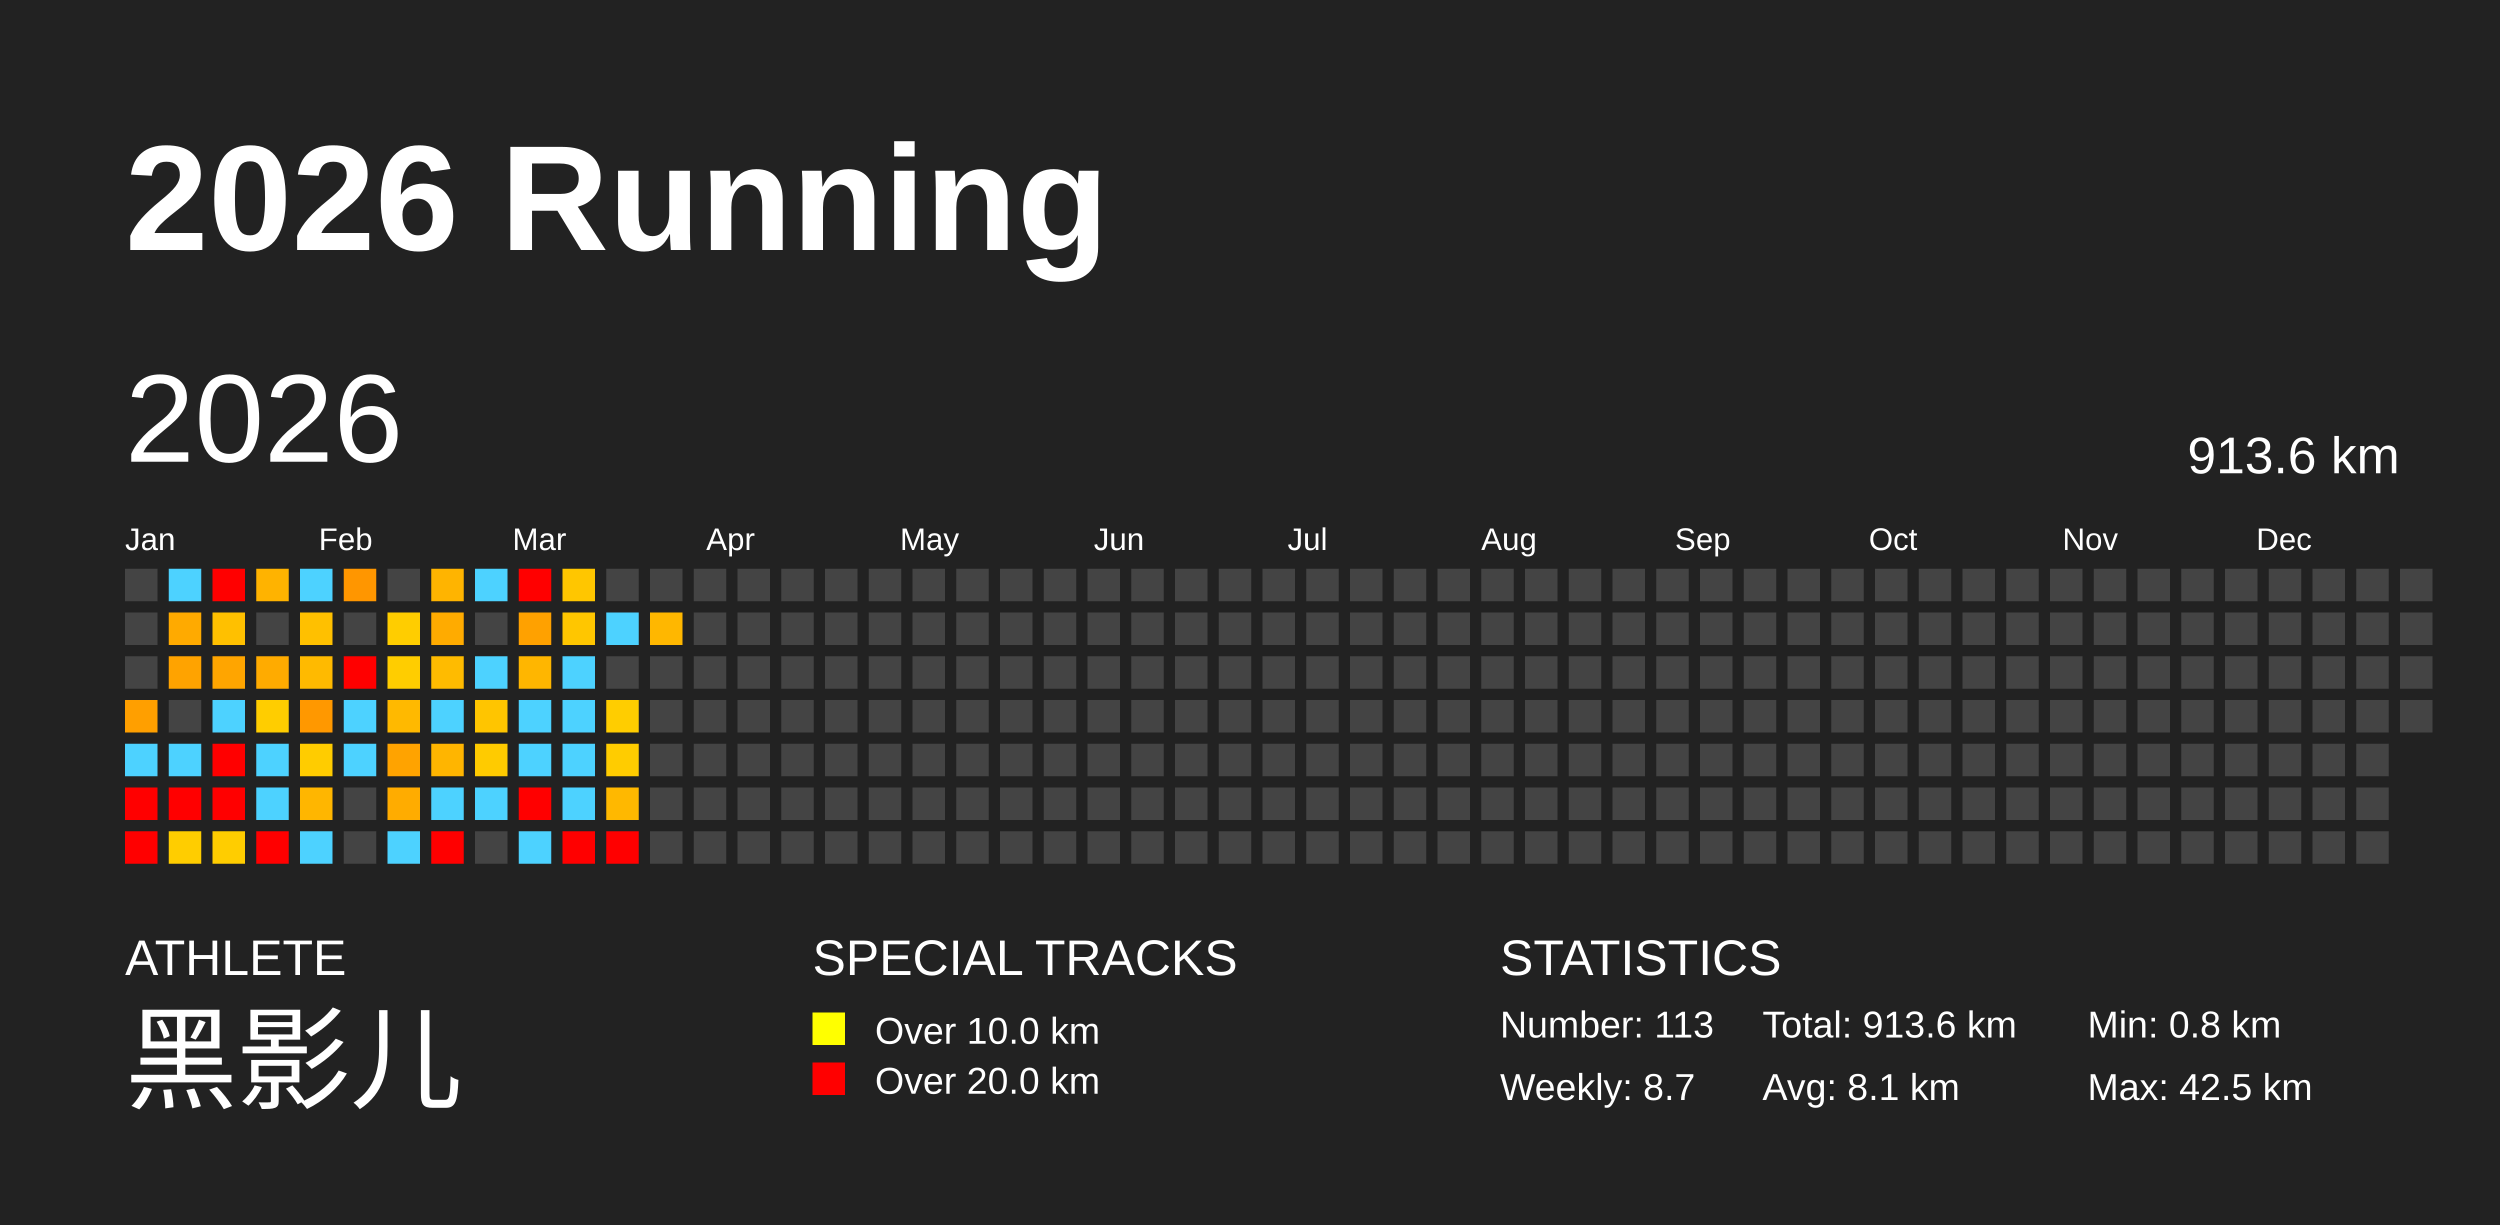
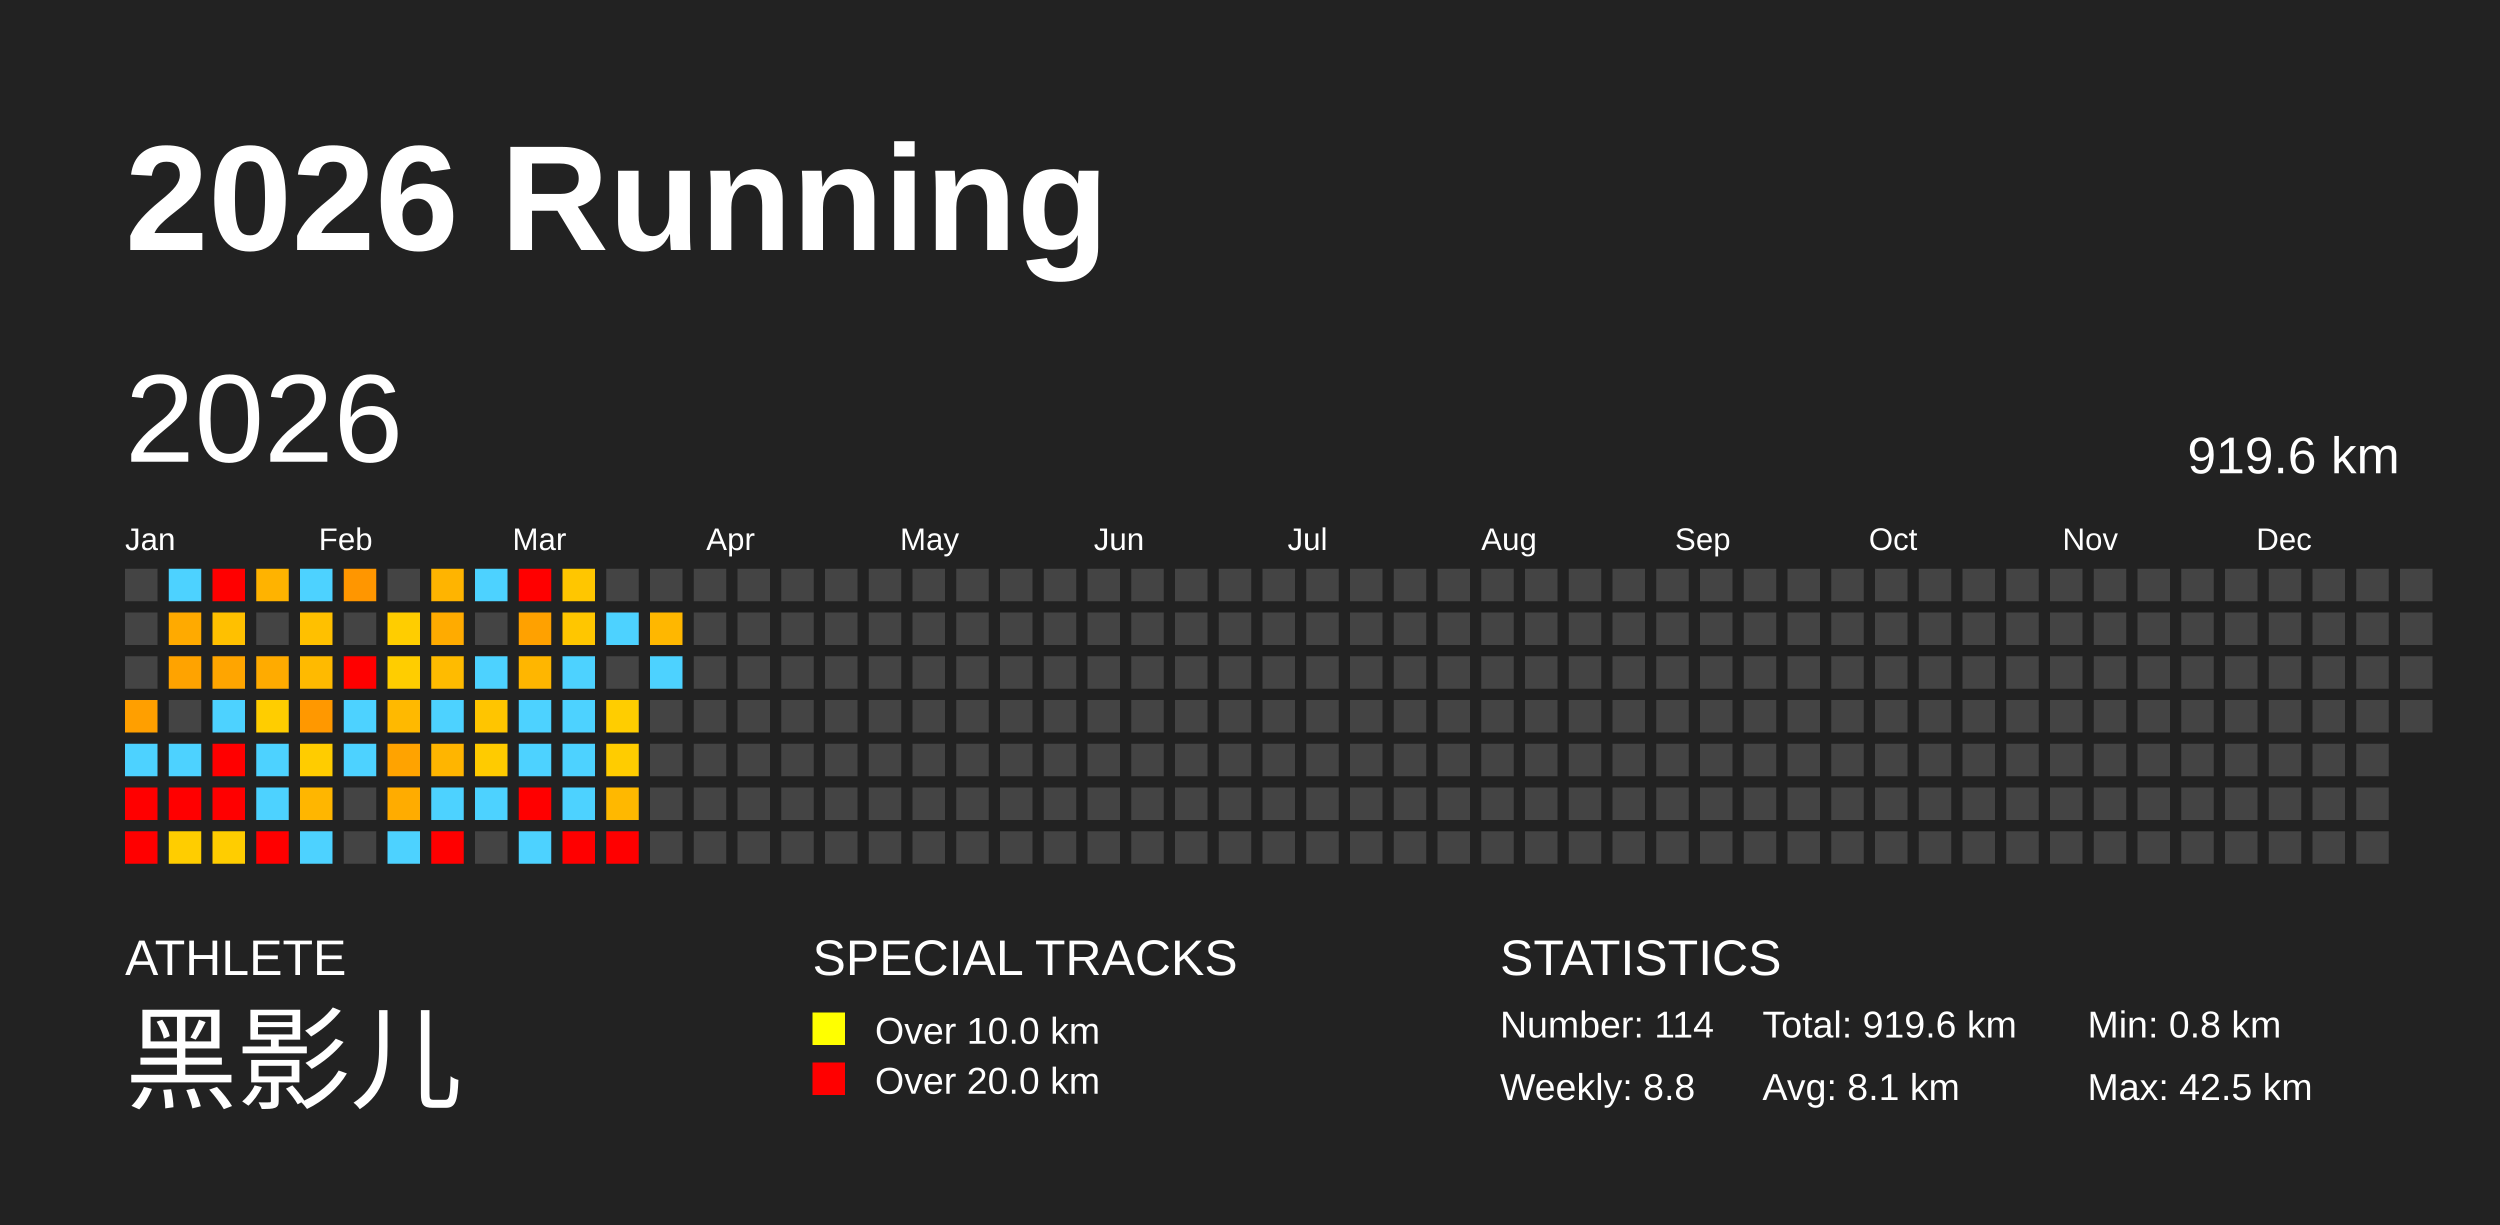
<svg xmlns="http://www.w3.org/2000/svg" baseProfile="full" height="98mm" version="1.1" viewBox="0,0,200,98" width="200mm">
  <defs />
  <rect fill="#222222" height="98" width="200" x="0" y="0" />
  <text fill="#FFFFFF" style="font-size:12px; font-family:Arial; font-weight:bold;" x="10" y="20">2026 Running</text>
  <text fill="#FFFFFF" style="font-size:4px; font-family:Arial" x="10" y="78">ATHLETE</text>
  <text fill="#FFFFFF" style="font-size:9px; font-family:Arial" x="10" y="88">黑影儿</text>
  <text fill="#FFFFFF" style="font-size:4px; font-family:Arial" x="65" y="78">SPECIAL TRACKS</text>
  <rect fill="yellow" height="2.6" width="2.6" x="65" y="81" />
  <text fill="#FFFFFF" style="font-size:3px; font-family:Arial" x="70" y="83.5">Over 10.0 km</text>
  <rect fill="red" height="2.6" width="2.6" x="65" y="85" />
  <text fill="#FFFFFF" style="font-size:3px; font-family:Arial" x="70" y="87.5">Over 20.0 km</text>
  <text fill="#FFFFFF" style="font-size:4px; font-family:Arial" x="120" y="78">STATISTICS</text>
-   <text fill="#FFFFFF" style="font-size:3px; font-family:Arial" x="120" y="83">Number: 113</text>
-   <text fill="#FFFFFF" style="font-size:3px; font-family:Arial" x="120" y="88">Weekly: 8.7</text>
-   <text fill="#FFFFFF" style="font-size:3px; font-family:Arial" x="141" y="83">Total: 913.6 km</text>
+   <text fill="#FFFFFF" style="font-size:3px; font-family:Arial" x="120" y="83">Number: 114</text>
+   <text fill="#FFFFFF" style="font-size:3px; font-family:Arial" x="120" y="88">Weekly: 8.8</text>
+   <text fill="#FFFFFF" style="font-size:3px; font-family:Arial" x="141" y="83">Total: 919.6 km</text>
  <text fill="#FFFFFF" style="font-size:3px; font-family:Arial" x="141" y="88">Avg: 8.1 km</text>
  <text fill="#FFFFFF" style="font-size:3px; font-family:Arial" x="167" y="83">Min: 0.8 km</text>
  <text fill="#FFFFFF" style="font-size:3px; font-family:Arial" x="167" y="88">Max: 42.5 km</text>
  <text dominant-baseline="hanging" fill="#FFFFFF" style="font-size:10.0px; font-family:Arial;" x="10" y="30">2026</text>
-   <text dominant-baseline="hanging" fill="#FFFFFF" style="font-size:4.125px; font-family:Arial;" x="175" y="35">913.6 km</text>
+   <text dominant-baseline="hanging" fill="#FFFFFF" style="font-size:4.125px; font-family:Arial;" x="175" y="35">919.6 km</text>
  <text fill="#FFFFFF" style="font-size:2.5px; font-family:Arial" x="10.0" y="44">Jan</text>
  <text fill="#FFFFFF" style="font-size:2.5px; font-family:Arial" x="25.5" y="44">Feb</text>
  <text fill="#FFFFFF" style="font-size:2.5px; font-family:Arial" x="41.0" y="44">Mar</text>
  <text fill="#FFFFFF" style="font-size:2.5px; font-family:Arial" x="56.5" y="44">Apr</text>
  <text fill="#FFFFFF" style="font-size:2.5px; font-family:Arial" x="72.0" y="44">May</text>
  <text fill="#FFFFFF" style="font-size:2.5px; font-family:Arial" x="87.5" y="44">Jun</text>
  <text fill="#FFFFFF" style="font-size:2.5px; font-family:Arial" x="103.0" y="44">Jul</text>
  <text fill="#FFFFFF" style="font-size:2.5px; font-family:Arial" x="118.5" y="44">Aug</text>
  <text fill="#FFFFFF" style="font-size:2.5px; font-family:Arial" x="134.0" y="44">Sep</text>
  <text fill="#FFFFFF" style="font-size:2.5px; font-family:Arial" x="149.5" y="44">Oct</text>
  <text fill="#FFFFFF" style="font-size:2.5px; font-family:Arial" x="165.0" y="44">Nov</text>
  <text fill="#FFFFFF" style="font-size:2.5px; font-family:Arial" x="180.5" y="44">Dec</text>
  <rect fill="#444444" height="2.6" width="2.6" x="10.0" y="45.5" />
  <rect fill="#444444" height="2.6" width="2.6" x="10.0" y="49.0" />
  <rect fill="#444444" height="2.6" width="2.6" x="10.0" y="52.5" />
  <rect fill="#ff9f00" height="2.6" width="2.6" x="10.0" y="56.0" />
  <rect fill="#4dd2ff" height="2.6" width="2.6" x="10.0" y="59.5" />
  <rect fill="red" height="2.6" width="2.6" x="10.0" y="63.0" />
  <rect fill="red" height="2.6" width="2.6" x="10.0" y="66.5" />
  <rect fill="#4dd2ff" height="2.6" width="2.6" x="13.5" y="45.5" />
  <rect fill="#ffaa00" height="2.6" width="2.6" x="13.5" y="49.0" />
  <rect fill="#ffa300" height="2.6" width="2.6" x="13.5" y="52.5" />
  <rect fill="#444444" height="2.6" width="2.6" x="13.5" y="56.0" />
  <rect fill="#4dd2ff" height="2.6" width="2.6" x="13.5" y="59.5" />
  <rect fill="red" height="2.6" width="2.6" x="13.5" y="63.0" />
  <rect fill="#ffcd00" height="2.6" width="2.6" x="13.5" y="66.5" />
  <rect fill="red" height="2.6" width="2.6" x="17.0" y="45.5" />
  <rect fill="#ffc000" height="2.6" width="2.6" x="17.0" y="49.0" />
  <rect fill="#ffa500" height="2.6" width="2.6" x="17.0" y="52.5" />
  <rect fill="#4dd2ff" height="2.6" width="2.6" x="17.0" y="56.0" />
  <rect fill="red" height="2.6" width="2.6" x="17.0" y="59.5" />
  <rect fill="red" height="2.6" width="2.6" x="17.0" y="63.0" />
  <rect fill="#ffcd00" height="2.6" width="2.6" x="17.0" y="66.5" />
  <rect fill="#ffb300" height="2.6" width="2.6" x="20.5" y="45.5" />
  <rect fill="#444444" height="2.6" width="2.6" x="20.5" y="49.0" />
  <rect fill="#ffab00" height="2.6" width="2.6" x="20.5" y="52.5" />
  <rect fill="#ffcd00" height="2.6" width="2.6" x="20.5" y="56.0" />
  <rect fill="#4dd2ff" height="2.6" width="2.6" x="20.5" y="59.5" />
  <rect fill="#4dd2ff" height="2.6" width="2.6" x="20.5" y="63.0" />
  <rect fill="red" height="2.6" width="2.6" x="20.5" y="66.5" />
  <rect fill="#4dd2ff" height="2.6" width="2.6" x="24.0" y="45.5" />
  <rect fill="#ffc000" height="2.6" width="2.6" x="24.0" y="49.0" />
  <rect fill="#ffba00" height="2.6" width="2.6" x="24.0" y="52.5" />
  <rect fill="#ff9800" height="2.6" width="2.6" x="24.0" y="56.0" />
  <rect fill="#ffcc00" height="2.6" width="2.6" x="24.0" y="59.5" />
  <rect fill="#ffb600" height="2.6" width="2.6" x="24.0" y="63.0" />
  <rect fill="#4dd2ff" height="2.6" width="2.6" x="24.0" y="66.5" />
  <rect fill="#ff9600" height="2.6" width="2.6" x="27.5" y="45.5" />
  <rect fill="#444444" height="2.6" width="2.6" x="27.5" y="49.0" />
  <rect fill="red" height="2.6" width="2.6" x="27.5" y="52.5" />
  <rect fill="#4dd2ff" height="2.6" width="2.6" x="27.5" y="56.0" />
  <rect fill="#4dd2ff" height="2.6" width="2.6" x="27.5" y="59.5" />
  <rect fill="#444444" height="2.6" width="2.6" x="27.5" y="63.0" />
  <rect fill="#444444" height="2.6" width="2.6" x="27.5" y="66.5" />
  <rect fill="#444444" height="2.6" width="2.6" x="31.0" y="45.5" />
  <rect fill="#ffcd00" height="2.6" width="2.6" x="31.0" y="49.0" />
  <rect fill="#ffcd00" height="2.6" width="2.6" x="31.0" y="52.5" />
  <rect fill="#ffb900" height="2.6" width="2.6" x="31.0" y="56.0" />
  <rect fill="#ffa300" height="2.6" width="2.6" x="31.0" y="59.5" />
  <rect fill="#ffac00" height="2.6" width="2.6" x="31.0" y="63.0" />
  <rect fill="#4dd2ff" height="2.6" width="2.6" x="31.0" y="66.5" />
  <rect fill="#ffb400" height="2.6" width="2.6" x="34.5" y="45.5" />
  <rect fill="#ffab00" height="2.6" width="2.6" x="34.5" y="49.0" />
  <rect fill="#ffbb00" height="2.6" width="2.6" x="34.5" y="52.5" />
  <rect fill="#4dd2ff" height="2.6" width="2.6" x="34.5" y="56.0" />
  <rect fill="#ffb500" height="2.6" width="2.6" x="34.5" y="59.5" />
  <rect fill="#4dd2ff" height="2.6" width="2.6" x="34.5" y="63.0" />
  <rect fill="red" height="2.6" width="2.6" x="34.5" y="66.5" />
  <rect fill="#4dd2ff" height="2.6" width="2.6" x="38.0" y="45.5" />
  <rect fill="#444444" height="2.6" width="2.6" x="38.0" y="49.0" />
  <rect fill="#4dd2ff" height="2.6" width="2.6" x="38.0" y="52.5" />
  <rect fill="#ffc500" height="2.6" width="2.6" x="38.0" y="56.0" />
  <rect fill="#ffcb00" height="2.6" width="2.6" x="38.0" y="59.5" />
  <rect fill="#4dd2ff" height="2.6" width="2.6" x="38.0" y="63.0" />
  <rect fill="#444444" height="2.6" width="2.6" x="38.0" y="66.5" />
  <rect fill="red" height="2.6" width="2.6" x="41.5" y="45.5" />
  <rect fill="#ffa100" height="2.6" width="2.6" x="41.5" y="49.0" />
  <rect fill="#ffb600" height="2.6" width="2.6" x="41.5" y="52.5" />
  <rect fill="#4dd2ff" height="2.6" width="2.6" x="41.5" y="56.0" />
  <rect fill="#4dd2ff" height="2.6" width="2.6" x="41.5" y="59.5" />
  <rect fill="red" height="2.6" width="2.6" x="41.5" y="63.0" />
  <rect fill="#4dd2ff" height="2.6" width="2.6" x="41.5" y="66.5" />
  <rect fill="#ffc600" height="2.6" width="2.6" x="45.0" y="45.5" />
  <rect fill="#ffc600" height="2.6" width="2.6" x="45.0" y="49.0" />
  <rect fill="#4dd2ff" height="2.6" width="2.6" x="45.0" y="52.5" />
  <rect fill="#4dd2ff" height="2.6" width="2.6" x="45.0" y="56.0" />
  <rect fill="#4dd2ff" height="2.6" width="2.6" x="45.0" y="59.5" />
  <rect fill="#4dd2ff" height="2.6" width="2.6" x="45.0" y="63.0" />
  <rect fill="red" height="2.6" width="2.6" x="45.0" y="66.5" />
  <rect fill="#444444" height="2.6" width="2.6" x="48.5" y="45.5" />
  <rect fill="#4dd2ff" height="2.6" width="2.6" x="48.5" y="49.0" />
  <rect fill="#444444" height="2.6" width="2.6" x="48.5" y="52.5" />
  <rect fill="#ffcd00" height="2.6" width="2.6" x="48.5" y="56.0" />
  <rect fill="#ffcc00" height="2.6" width="2.6" x="48.5" y="59.5" />
  <rect fill="#ffb800" height="2.6" width="2.6" x="48.5" y="63.0" />
  <rect fill="red" height="2.6" width="2.6" x="48.5" y="66.5" />
  <rect fill="#444444" height="2.6" width="2.6" x="52.0" y="45.5" />
  <rect fill="#ffb700" height="2.6" width="2.6" x="52.0" y="49.0" />
-   <rect fill="#444444" height="2.6" width="2.6" x="52.0" y="52.5" />
+   <rect fill="#4dd2ff" height="2.6" width="2.6" x="52.0" y="52.5" />
  <rect fill="#444444" height="2.6" width="2.6" x="52.0" y="56.0" />
  <rect fill="#444444" height="2.6" width="2.6" x="52.0" y="59.5" />
  <rect fill="#444444" height="2.6" width="2.6" x="52.0" y="63.0" />
  <rect fill="#444444" height="2.6" width="2.6" x="52.0" y="66.5" />
  <rect fill="#444444" height="2.6" width="2.6" x="55.5" y="45.5" />
  <rect fill="#444444" height="2.6" width="2.6" x="55.5" y="49.0" />
  <rect fill="#444444" height="2.6" width="2.6" x="55.5" y="52.5" />
  <rect fill="#444444" height="2.6" width="2.6" x="55.5" y="56.0" />
  <rect fill="#444444" height="2.6" width="2.6" x="55.5" y="59.5" />
  <rect fill="#444444" height="2.6" width="2.6" x="55.5" y="63.0" />
  <rect fill="#444444" height="2.6" width="2.6" x="55.5" y="66.5" />
  <rect fill="#444444" height="2.6" width="2.6" x="59.0" y="45.5" />
  <rect fill="#444444" height="2.6" width="2.6" x="59.0" y="49.0" />
  <rect fill="#444444" height="2.6" width="2.6" x="59.0" y="52.5" />
  <rect fill="#444444" height="2.6" width="2.6" x="59.0" y="56.0" />
  <rect fill="#444444" height="2.6" width="2.6" x="59.0" y="59.5" />
  <rect fill="#444444" height="2.6" width="2.6" x="59.0" y="63.0" />
  <rect fill="#444444" height="2.6" width="2.6" x="59.0" y="66.5" />
  <rect fill="#444444" height="2.6" width="2.6" x="62.5" y="45.5" />
  <rect fill="#444444" height="2.6" width="2.6" x="62.5" y="49.0" />
  <rect fill="#444444" height="2.6" width="2.6" x="62.5" y="52.5" />
  <rect fill="#444444" height="2.6" width="2.6" x="62.5" y="56.0" />
  <rect fill="#444444" height="2.6" width="2.6" x="62.5" y="59.5" />
  <rect fill="#444444" height="2.6" width="2.6" x="62.5" y="63.0" />
  <rect fill="#444444" height="2.6" width="2.6" x="62.5" y="66.5" />
  <rect fill="#444444" height="2.6" width="2.6" x="66.0" y="45.5" />
  <rect fill="#444444" height="2.6" width="2.6" x="66.0" y="49.0" />
  <rect fill="#444444" height="2.6" width="2.6" x="66.0" y="52.5" />
  <rect fill="#444444" height="2.6" width="2.6" x="66.0" y="56.0" />
  <rect fill="#444444" height="2.6" width="2.6" x="66.0" y="59.5" />
  <rect fill="#444444" height="2.6" width="2.6" x="66.0" y="63.0" />
  <rect fill="#444444" height="2.6" width="2.6" x="66.0" y="66.5" />
  <rect fill="#444444" height="2.6" width="2.6" x="69.5" y="45.5" />
  <rect fill="#444444" height="2.6" width="2.6" x="69.5" y="49.0" />
  <rect fill="#444444" height="2.6" width="2.6" x="69.5" y="52.5" />
  <rect fill="#444444" height="2.6" width="2.6" x="69.5" y="56.0" />
  <rect fill="#444444" height="2.6" width="2.6" x="69.5" y="59.5" />
  <rect fill="#444444" height="2.6" width="2.6" x="69.5" y="63.0" />
  <rect fill="#444444" height="2.6" width="2.6" x="69.5" y="66.5" />
  <rect fill="#444444" height="2.6" width="2.6" x="73.0" y="45.5" />
  <rect fill="#444444" height="2.6" width="2.6" x="73.0" y="49.0" />
  <rect fill="#444444" height="2.6" width="2.6" x="73.0" y="52.5" />
  <rect fill="#444444" height="2.6" width="2.6" x="73.0" y="56.0" />
  <rect fill="#444444" height="2.6" width="2.6" x="73.0" y="59.5" />
  <rect fill="#444444" height="2.6" width="2.6" x="73.0" y="63.0" />
  <rect fill="#444444" height="2.6" width="2.6" x="73.0" y="66.5" />
  <rect fill="#444444" height="2.6" width="2.6" x="76.5" y="45.5" />
  <rect fill="#444444" height="2.6" width="2.6" x="76.5" y="49.0" />
  <rect fill="#444444" height="2.6" width="2.6" x="76.5" y="52.5" />
  <rect fill="#444444" height="2.6" width="2.6" x="76.5" y="56.0" />
  <rect fill="#444444" height="2.6" width="2.6" x="76.5" y="59.5" />
  <rect fill="#444444" height="2.6" width="2.6" x="76.5" y="63.0" />
  <rect fill="#444444" height="2.6" width="2.6" x="76.5" y="66.5" />
  <rect fill="#444444" height="2.6" width="2.6" x="80.0" y="45.5" />
  <rect fill="#444444" height="2.6" width="2.6" x="80.0" y="49.0" />
  <rect fill="#444444" height="2.6" width="2.6" x="80.0" y="52.5" />
  <rect fill="#444444" height="2.6" width="2.6" x="80.0" y="56.0" />
  <rect fill="#444444" height="2.6" width="2.6" x="80.0" y="59.5" />
  <rect fill="#444444" height="2.6" width="2.6" x="80.0" y="63.0" />
  <rect fill="#444444" height="2.6" width="2.6" x="80.0" y="66.5" />
  <rect fill="#444444" height="2.6" width="2.6" x="83.5" y="45.5" />
  <rect fill="#444444" height="2.6" width="2.6" x="83.5" y="49.0" />
  <rect fill="#444444" height="2.6" width="2.6" x="83.5" y="52.5" />
  <rect fill="#444444" height="2.6" width="2.6" x="83.5" y="56.0" />
  <rect fill="#444444" height="2.6" width="2.6" x="83.5" y="59.5" />
  <rect fill="#444444" height="2.6" width="2.6" x="83.5" y="63.0" />
  <rect fill="#444444" height="2.6" width="2.6" x="83.5" y="66.5" />
  <rect fill="#444444" height="2.6" width="2.6" x="87.0" y="45.5" />
  <rect fill="#444444" height="2.6" width="2.6" x="87.0" y="49.0" />
  <rect fill="#444444" height="2.6" width="2.6" x="87.0" y="52.5" />
  <rect fill="#444444" height="2.6" width="2.6" x="87.0" y="56.0" />
  <rect fill="#444444" height="2.6" width="2.6" x="87.0" y="59.5" />
  <rect fill="#444444" height="2.6" width="2.6" x="87.0" y="63.0" />
  <rect fill="#444444" height="2.6" width="2.6" x="87.0" y="66.5" />
  <rect fill="#444444" height="2.6" width="2.6" x="90.5" y="45.5" />
  <rect fill="#444444" height="2.6" width="2.6" x="90.5" y="49.0" />
  <rect fill="#444444" height="2.6" width="2.6" x="90.5" y="52.5" />
  <rect fill="#444444" height="2.6" width="2.6" x="90.5" y="56.0" />
  <rect fill="#444444" height="2.6" width="2.6" x="90.5" y="59.5" />
  <rect fill="#444444" height="2.6" width="2.6" x="90.5" y="63.0" />
  <rect fill="#444444" height="2.6" width="2.6" x="90.5" y="66.5" />
  <rect fill="#444444" height="2.6" width="2.6" x="94.0" y="45.5" />
  <rect fill="#444444" height="2.6" width="2.6" x="94.0" y="49.0" />
  <rect fill="#444444" height="2.6" width="2.6" x="94.0" y="52.5" />
  <rect fill="#444444" height="2.6" width="2.6" x="94.0" y="56.0" />
  <rect fill="#444444" height="2.6" width="2.6" x="94.0" y="59.5" />
  <rect fill="#444444" height="2.6" width="2.6" x="94.0" y="63.0" />
  <rect fill="#444444" height="2.6" width="2.6" x="94.0" y="66.5" />
  <rect fill="#444444" height="2.6" width="2.6" x="97.5" y="45.5" />
  <rect fill="#444444" height="2.6" width="2.6" x="97.5" y="49.0" />
  <rect fill="#444444" height="2.6" width="2.6" x="97.5" y="52.5" />
  <rect fill="#444444" height="2.6" width="2.6" x="97.5" y="56.0" />
  <rect fill="#444444" height="2.6" width="2.6" x="97.5" y="59.5" />
  <rect fill="#444444" height="2.6" width="2.6" x="97.5" y="63.0" />
  <rect fill="#444444" height="2.6" width="2.6" x="97.5" y="66.5" />
  <rect fill="#444444" height="2.6" width="2.6" x="101.0" y="45.5" />
  <rect fill="#444444" height="2.6" width="2.6" x="101.0" y="49.0" />
  <rect fill="#444444" height="2.6" width="2.6" x="101.0" y="52.5" />
  <rect fill="#444444" height="2.6" width="2.6" x="101.0" y="56.0" />
  <rect fill="#444444" height="2.6" width="2.6" x="101.0" y="59.5" />
  <rect fill="#444444" height="2.6" width="2.6" x="101.0" y="63.0" />
  <rect fill="#444444" height="2.6" width="2.6" x="101.0" y="66.5" />
  <rect fill="#444444" height="2.6" width="2.6" x="104.5" y="45.5" />
  <rect fill="#444444" height="2.6" width="2.6" x="104.5" y="49.0" />
  <rect fill="#444444" height="2.6" width="2.6" x="104.5" y="52.5" />
  <rect fill="#444444" height="2.6" width="2.6" x="104.5" y="56.0" />
  <rect fill="#444444" height="2.6" width="2.6" x="104.5" y="59.5" />
  <rect fill="#444444" height="2.6" width="2.6" x="104.5" y="63.0" />
  <rect fill="#444444" height="2.6" width="2.6" x="104.5" y="66.5" />
  <rect fill="#444444" height="2.6" width="2.6" x="108.0" y="45.5" />
  <rect fill="#444444" height="2.6" width="2.6" x="108.0" y="49.0" />
  <rect fill="#444444" height="2.6" width="2.6" x="108.0" y="52.5" />
  <rect fill="#444444" height="2.6" width="2.6" x="108.0" y="56.0" />
  <rect fill="#444444" height="2.6" width="2.6" x="108.0" y="59.5" />
  <rect fill="#444444" height="2.6" width="2.6" x="108.0" y="63.0" />
  <rect fill="#444444" height="2.6" width="2.6" x="108.0" y="66.5" />
  <rect fill="#444444" height="2.6" width="2.6" x="111.5" y="45.5" />
  <rect fill="#444444" height="2.6" width="2.6" x="111.5" y="49.0" />
  <rect fill="#444444" height="2.6" width="2.6" x="111.5" y="52.5" />
  <rect fill="#444444" height="2.6" width="2.6" x="111.5" y="56.0" />
  <rect fill="#444444" height="2.6" width="2.6" x="111.5" y="59.5" />
  <rect fill="#444444" height="2.6" width="2.6" x="111.5" y="63.0" />
  <rect fill="#444444" height="2.6" width="2.6" x="111.5" y="66.5" />
  <rect fill="#444444" height="2.6" width="2.6" x="115.0" y="45.5" />
  <rect fill="#444444" height="2.6" width="2.6" x="115.0" y="49.0" />
  <rect fill="#444444" height="2.6" width="2.6" x="115.0" y="52.5" />
  <rect fill="#444444" height="2.6" width="2.6" x="115.0" y="56.0" />
  <rect fill="#444444" height="2.6" width="2.6" x="115.0" y="59.5" />
  <rect fill="#444444" height="2.6" width="2.6" x="115.0" y="63.0" />
  <rect fill="#444444" height="2.6" width="2.6" x="115.0" y="66.5" />
  <rect fill="#444444" height="2.6" width="2.6" x="118.5" y="45.5" />
  <rect fill="#444444" height="2.6" width="2.6" x="118.5" y="49.0" />
  <rect fill="#444444" height="2.6" width="2.6" x="118.5" y="52.5" />
  <rect fill="#444444" height="2.6" width="2.6" x="118.5" y="56.0" />
  <rect fill="#444444" height="2.6" width="2.6" x="118.5" y="59.5" />
  <rect fill="#444444" height="2.6" width="2.6" x="118.5" y="63.0" />
  <rect fill="#444444" height="2.6" width="2.6" x="118.5" y="66.5" />
  <rect fill="#444444" height="2.6" width="2.6" x="122.0" y="45.5" />
  <rect fill="#444444" height="2.6" width="2.6" x="122.0" y="49.0" />
  <rect fill="#444444" height="2.6" width="2.6" x="122.0" y="52.5" />
  <rect fill="#444444" height="2.6" width="2.6" x="122.0" y="56.0" />
  <rect fill="#444444" height="2.6" width="2.6" x="122.0" y="59.5" />
  <rect fill="#444444" height="2.6" width="2.6" x="122.0" y="63.0" />
  <rect fill="#444444" height="2.6" width="2.6" x="122.0" y="66.5" />
  <rect fill="#444444" height="2.6" width="2.6" x="125.5" y="45.5" />
  <rect fill="#444444" height="2.6" width="2.6" x="125.5" y="49.0" />
  <rect fill="#444444" height="2.6" width="2.6" x="125.5" y="52.5" />
  <rect fill="#444444" height="2.6" width="2.6" x="125.5" y="56.0" />
  <rect fill="#444444" height="2.6" width="2.6" x="125.5" y="59.5" />
  <rect fill="#444444" height="2.6" width="2.6" x="125.5" y="63.0" />
  <rect fill="#444444" height="2.6" width="2.6" x="125.5" y="66.5" />
  <rect fill="#444444" height="2.6" width="2.6" x="129.0" y="45.5" />
  <rect fill="#444444" height="2.6" width="2.6" x="129.0" y="49.0" />
  <rect fill="#444444" height="2.6" width="2.6" x="129.0" y="52.5" />
  <rect fill="#444444" height="2.6" width="2.6" x="129.0" y="56.0" />
  <rect fill="#444444" height="2.6" width="2.6" x="129.0" y="59.5" />
  <rect fill="#444444" height="2.6" width="2.6" x="129.0" y="63.0" />
  <rect fill="#444444" height="2.6" width="2.6" x="129.0" y="66.5" />
  <rect fill="#444444" height="2.6" width="2.6" x="132.5" y="45.5" />
  <rect fill="#444444" height="2.6" width="2.6" x="132.5" y="49.0" />
  <rect fill="#444444" height="2.6" width="2.6" x="132.5" y="52.5" />
  <rect fill="#444444" height="2.6" width="2.6" x="132.5" y="56.0" />
  <rect fill="#444444" height="2.6" width="2.6" x="132.5" y="59.5" />
  <rect fill="#444444" height="2.6" width="2.6" x="132.5" y="63.0" />
  <rect fill="#444444" height="2.6" width="2.6" x="132.5" y="66.5" />
  <rect fill="#444444" height="2.6" width="2.6" x="136.0" y="45.5" />
  <rect fill="#444444" height="2.6" width="2.6" x="136.0" y="49.0" />
  <rect fill="#444444" height="2.6" width="2.6" x="136.0" y="52.5" />
  <rect fill="#444444" height="2.6" width="2.6" x="136.0" y="56.0" />
  <rect fill="#444444" height="2.6" width="2.6" x="136.0" y="59.5" />
  <rect fill="#444444" height="2.6" width="2.6" x="136.0" y="63.0" />
  <rect fill="#444444" height="2.6" width="2.6" x="136.0" y="66.5" />
  <rect fill="#444444" height="2.6" width="2.6" x="139.5" y="45.5" />
  <rect fill="#444444" height="2.6" width="2.6" x="139.5" y="49.0" />
  <rect fill="#444444" height="2.6" width="2.6" x="139.5" y="52.5" />
  <rect fill="#444444" height="2.6" width="2.6" x="139.5" y="56.0" />
  <rect fill="#444444" height="2.6" width="2.6" x="139.5" y="59.5" />
  <rect fill="#444444" height="2.6" width="2.6" x="139.5" y="63.0" />
  <rect fill="#444444" height="2.6" width="2.6" x="139.5" y="66.5" />
  <rect fill="#444444" height="2.6" width="2.6" x="143.0" y="45.5" />
  <rect fill="#444444" height="2.6" width="2.6" x="143.0" y="49.0" />
  <rect fill="#444444" height="2.6" width="2.6" x="143.0" y="52.5" />
  <rect fill="#444444" height="2.6" width="2.6" x="143.0" y="56.0" />
  <rect fill="#444444" height="2.6" width="2.6" x="143.0" y="59.5" />
  <rect fill="#444444" height="2.6" width="2.6" x="143.0" y="63.0" />
  <rect fill="#444444" height="2.6" width="2.6" x="143.0" y="66.5" />
  <rect fill="#444444" height="2.6" width="2.6" x="146.5" y="45.5" />
  <rect fill="#444444" height="2.6" width="2.6" x="146.5" y="49.0" />
  <rect fill="#444444" height="2.6" width="2.6" x="146.5" y="52.5" />
  <rect fill="#444444" height="2.6" width="2.6" x="146.5" y="56.0" />
  <rect fill="#444444" height="2.6" width="2.6" x="146.5" y="59.5" />
  <rect fill="#444444" height="2.6" width="2.6" x="146.5" y="63.0" />
  <rect fill="#444444" height="2.6" width="2.6" x="146.5" y="66.5" />
  <rect fill="#444444" height="2.6" width="2.6" x="150.0" y="45.5" />
  <rect fill="#444444" height="2.6" width="2.6" x="150.0" y="49.0" />
  <rect fill="#444444" height="2.6" width="2.6" x="150.0" y="52.5" />
  <rect fill="#444444" height="2.6" width="2.6" x="150.0" y="56.0" />
  <rect fill="#444444" height="2.6" width="2.6" x="150.0" y="59.5" />
  <rect fill="#444444" height="2.6" width="2.6" x="150.0" y="63.0" />
  <rect fill="#444444" height="2.6" width="2.6" x="150.0" y="66.5" />
  <rect fill="#444444" height="2.6" width="2.6" x="153.5" y="45.5" />
  <rect fill="#444444" height="2.6" width="2.6" x="153.5" y="49.0" />
  <rect fill="#444444" height="2.6" width="2.6" x="153.5" y="52.5" />
  <rect fill="#444444" height="2.6" width="2.6" x="153.5" y="56.0" />
  <rect fill="#444444" height="2.6" width="2.6" x="153.5" y="59.5" />
  <rect fill="#444444" height="2.6" width="2.6" x="153.5" y="63.0" />
  <rect fill="#444444" height="2.6" width="2.6" x="153.5" y="66.5" />
  <rect fill="#444444" height="2.6" width="2.6" x="157.0" y="45.5" />
  <rect fill="#444444" height="2.6" width="2.6" x="157.0" y="49.0" />
  <rect fill="#444444" height="2.6" width="2.6" x="157.0" y="52.5" />
  <rect fill="#444444" height="2.6" width="2.6" x="157.0" y="56.0" />
  <rect fill="#444444" height="2.6" width="2.6" x="157.0" y="59.5" />
  <rect fill="#444444" height="2.6" width="2.6" x="157.0" y="63.0" />
  <rect fill="#444444" height="2.6" width="2.6" x="157.0" y="66.5" />
  <rect fill="#444444" height="2.6" width="2.6" x="160.5" y="45.5" />
  <rect fill="#444444" height="2.6" width="2.6" x="160.5" y="49.0" />
  <rect fill="#444444" height="2.6" width="2.6" x="160.5" y="52.5" />
  <rect fill="#444444" height="2.6" width="2.6" x="160.5" y="56.0" />
  <rect fill="#444444" height="2.6" width="2.6" x="160.5" y="59.5" />
  <rect fill="#444444" height="2.6" width="2.6" x="160.5" y="63.0" />
  <rect fill="#444444" height="2.6" width="2.6" x="160.5" y="66.5" />
  <rect fill="#444444" height="2.6" width="2.6" x="164.0" y="45.5" />
  <rect fill="#444444" height="2.6" width="2.6" x="164.0" y="49.0" />
  <rect fill="#444444" height="2.6" width="2.6" x="164.0" y="52.5" />
  <rect fill="#444444" height="2.6" width="2.6" x="164.0" y="56.0" />
  <rect fill="#444444" height="2.6" width="2.6" x="164.0" y="59.5" />
  <rect fill="#444444" height="2.6" width="2.6" x="164.0" y="63.0" />
  <rect fill="#444444" height="2.6" width="2.6" x="164.0" y="66.5" />
  <rect fill="#444444" height="2.6" width="2.6" x="167.5" y="45.5" />
  <rect fill="#444444" height="2.6" width="2.6" x="167.5" y="49.0" />
  <rect fill="#444444" height="2.6" width="2.6" x="167.5" y="52.5" />
  <rect fill="#444444" height="2.6" width="2.6" x="167.5" y="56.0" />
  <rect fill="#444444" height="2.6" width="2.6" x="167.5" y="59.5" />
  <rect fill="#444444" height="2.6" width="2.6" x="167.5" y="63.0" />
  <rect fill="#444444" height="2.6" width="2.6" x="167.5" y="66.5" />
  <rect fill="#444444" height="2.6" width="2.6" x="171.0" y="45.5" />
  <rect fill="#444444" height="2.6" width="2.6" x="171.0" y="49.0" />
  <rect fill="#444444" height="2.6" width="2.6" x="171.0" y="52.5" />
  <rect fill="#444444" height="2.6" width="2.6" x="171.0" y="56.0" />
  <rect fill="#444444" height="2.6" width="2.6" x="171.0" y="59.5" />
  <rect fill="#444444" height="2.6" width="2.6" x="171.0" y="63.0" />
  <rect fill="#444444" height="2.6" width="2.6" x="171.0" y="66.5" />
  <rect fill="#444444" height="2.6" width="2.6" x="174.5" y="45.5" />
  <rect fill="#444444" height="2.6" width="2.6" x="174.5" y="49.0" />
  <rect fill="#444444" height="2.6" width="2.6" x="174.5" y="52.5" />
  <rect fill="#444444" height="2.6" width="2.6" x="174.5" y="56.0" />
  <rect fill="#444444" height="2.6" width="2.6" x="174.5" y="59.5" />
  <rect fill="#444444" height="2.6" width="2.6" x="174.5" y="63.0" />
  <rect fill="#444444" height="2.6" width="2.6" x="174.5" y="66.5" />
  <rect fill="#444444" height="2.6" width="2.6" x="178.0" y="45.5" />
  <rect fill="#444444" height="2.6" width="2.6" x="178.0" y="49.0" />
  <rect fill="#444444" height="2.6" width="2.6" x="178.0" y="52.5" />
  <rect fill="#444444" height="2.6" width="2.6" x="178.0" y="56.0" />
  <rect fill="#444444" height="2.6" width="2.6" x="178.0" y="59.5" />
  <rect fill="#444444" height="2.6" width="2.6" x="178.0" y="63.0" />
  <rect fill="#444444" height="2.6" width="2.6" x="178.0" y="66.5" />
  <rect fill="#444444" height="2.6" width="2.6" x="181.5" y="45.5" />
  <rect fill="#444444" height="2.6" width="2.6" x="181.5" y="49.0" />
  <rect fill="#444444" height="2.6" width="2.6" x="181.5" y="52.5" />
  <rect fill="#444444" height="2.6" width="2.6" x="181.5" y="56.0" />
  <rect fill="#444444" height="2.6" width="2.6" x="181.5" y="59.5" />
  <rect fill="#444444" height="2.6" width="2.6" x="181.5" y="63.0" />
  <rect fill="#444444" height="2.6" width="2.6" x="181.5" y="66.5" />
  <rect fill="#444444" height="2.6" width="2.6" x="185.0" y="45.5" />
  <rect fill="#444444" height="2.6" width="2.6" x="185.0" y="49.0" />
  <rect fill="#444444" height="2.6" width="2.6" x="185.0" y="52.5" />
  <rect fill="#444444" height="2.6" width="2.6" x="185.0" y="56.0" />
  <rect fill="#444444" height="2.6" width="2.6" x="185.0" y="59.5" />
  <rect fill="#444444" height="2.6" width="2.6" x="185.0" y="63.0" />
  <rect fill="#444444" height="2.6" width="2.6" x="185.0" y="66.5" />
  <rect fill="#444444" height="2.6" width="2.6" x="188.5" y="45.5" />
  <rect fill="#444444" height="2.6" width="2.6" x="188.5" y="49.0" />
  <rect fill="#444444" height="2.6" width="2.6" x="188.5" y="52.5" />
  <rect fill="#444444" height="2.6" width="2.6" x="188.5" y="56.0" />
  <rect fill="#444444" height="2.6" width="2.6" x="188.5" y="59.5" />
  <rect fill="#444444" height="2.6" width="2.6" x="188.5" y="63.0" />
  <rect fill="#444444" height="2.6" width="2.6" x="188.5" y="66.5" />
  <rect fill="#444444" height="2.6" width="2.6" x="192.0" y="45.5" />
  <rect fill="#444444" height="2.6" width="2.6" x="192.0" y="49.0" />
  <rect fill="#444444" height="2.6" width="2.6" x="192.0" y="52.5" />
  <rect fill="#444444" height="2.6" width="2.6" x="192.0" y="56.0" />
</svg>
